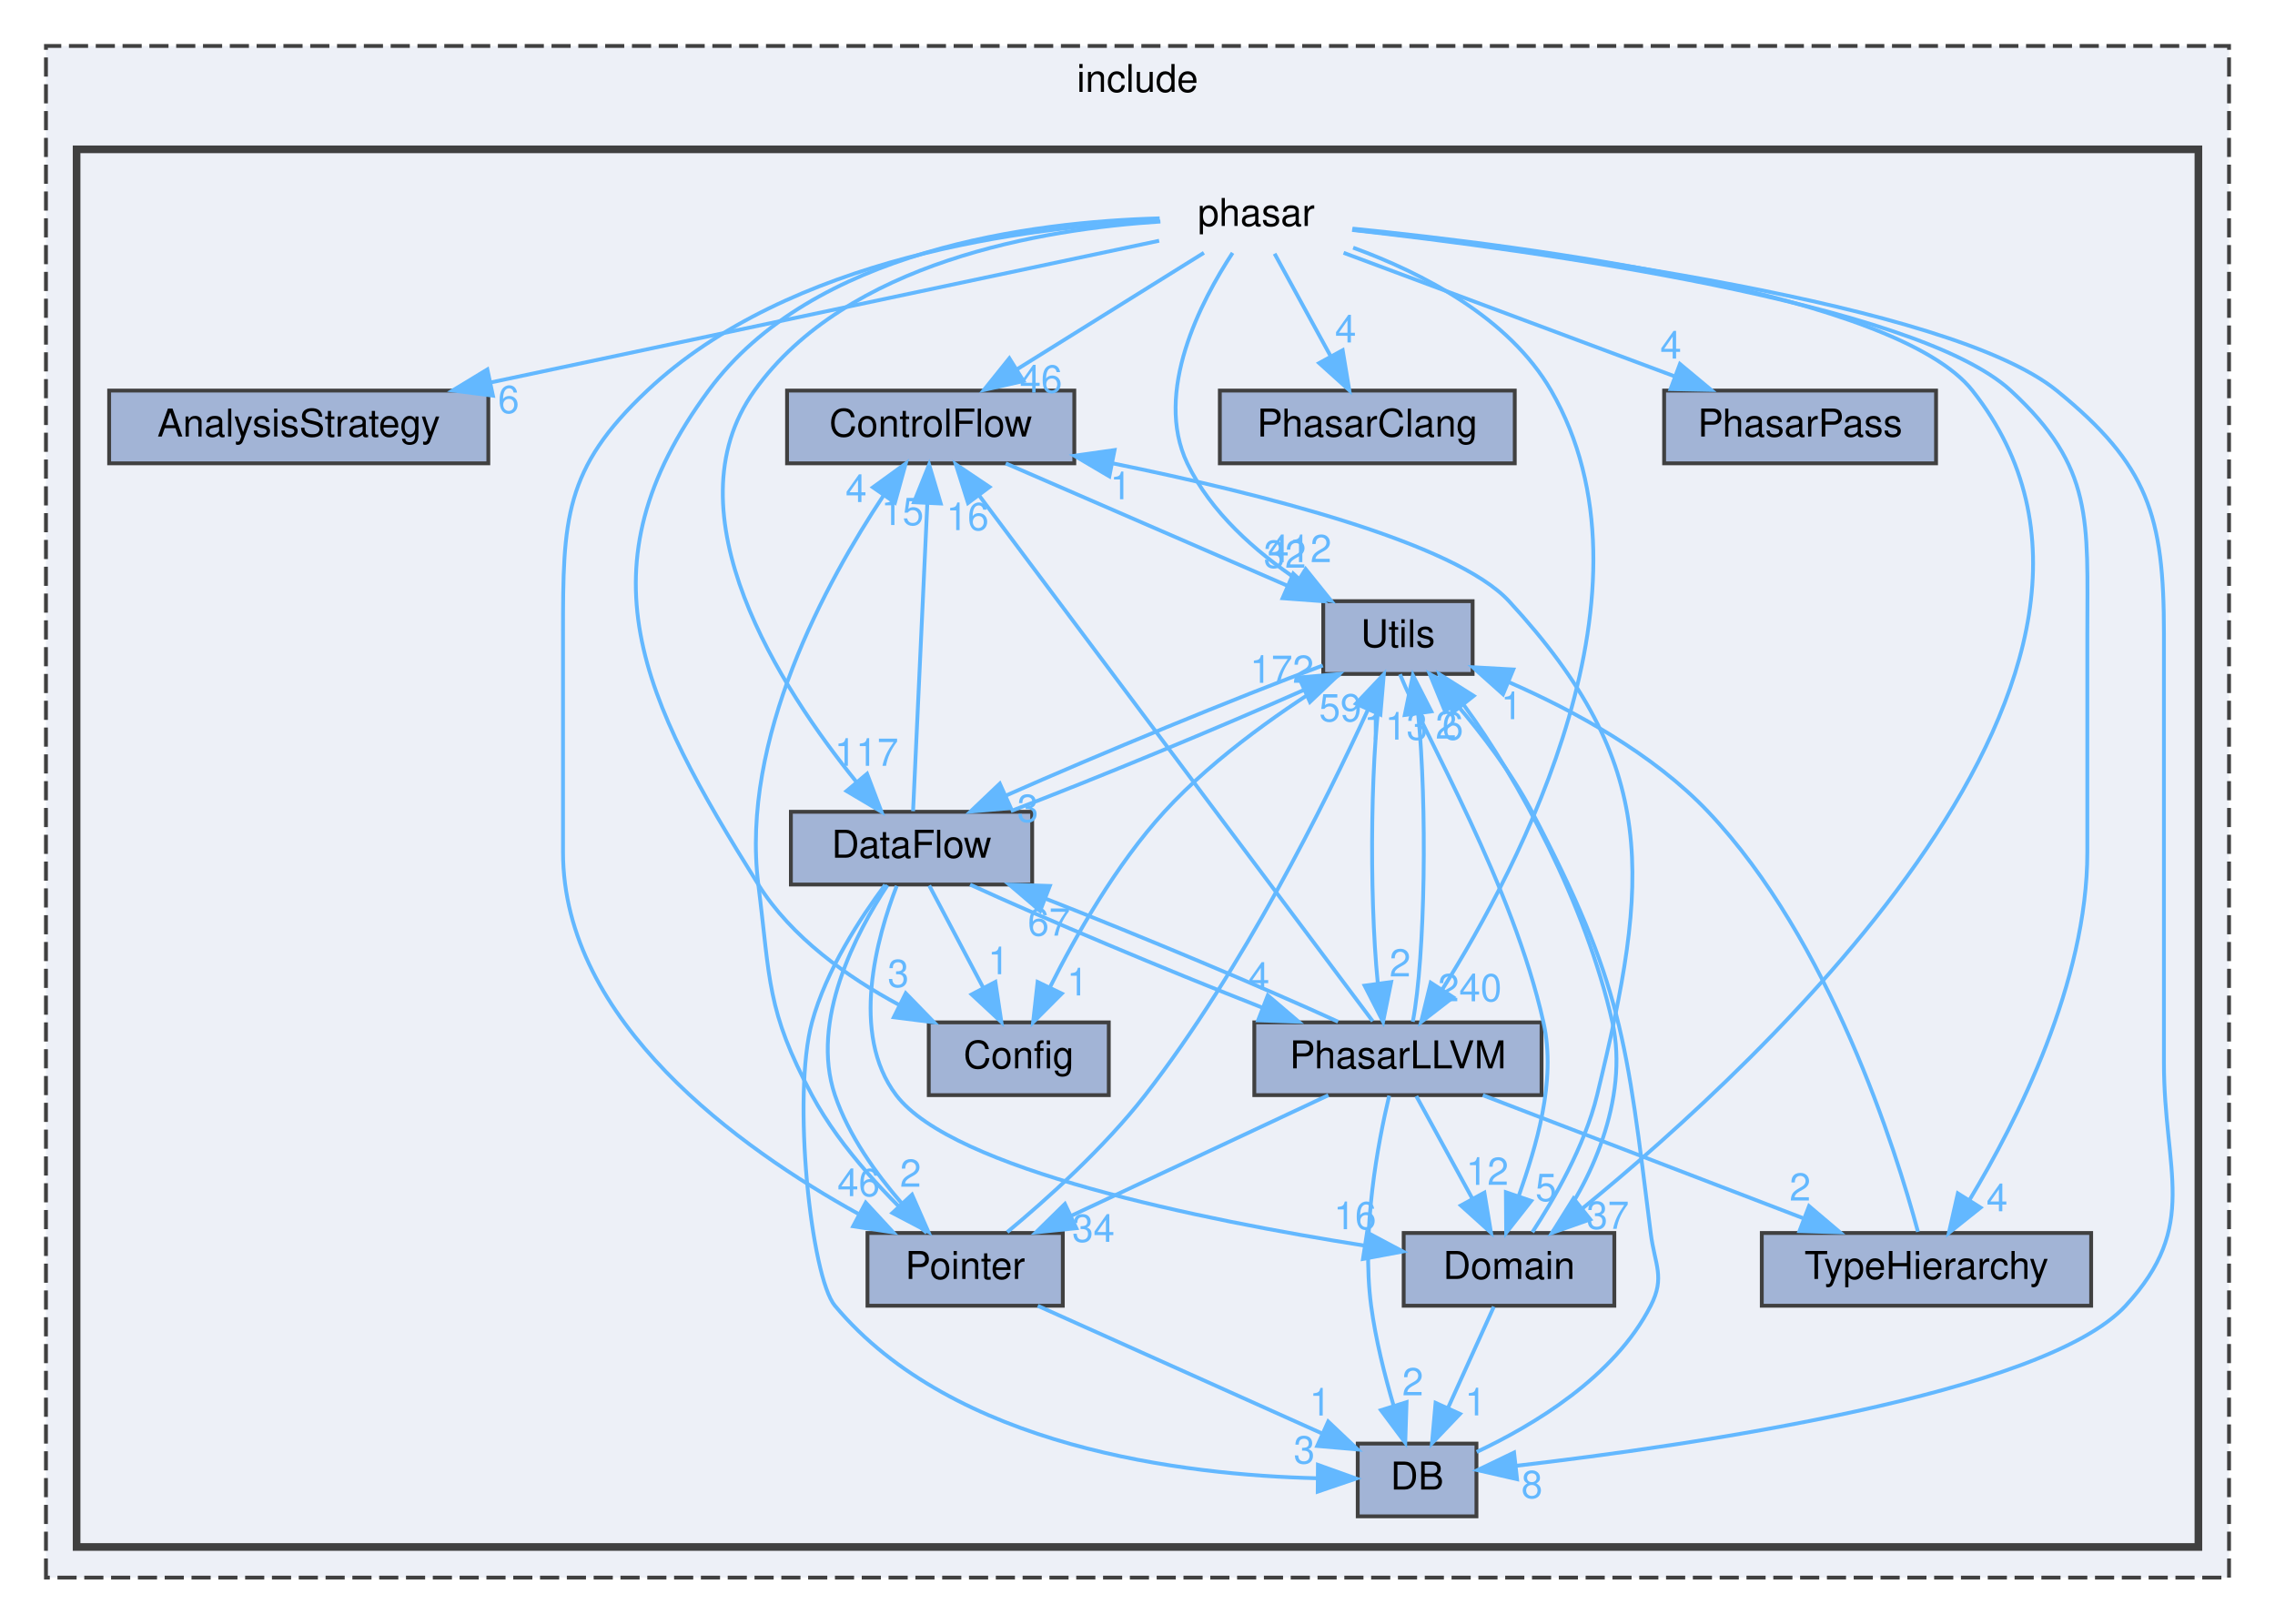
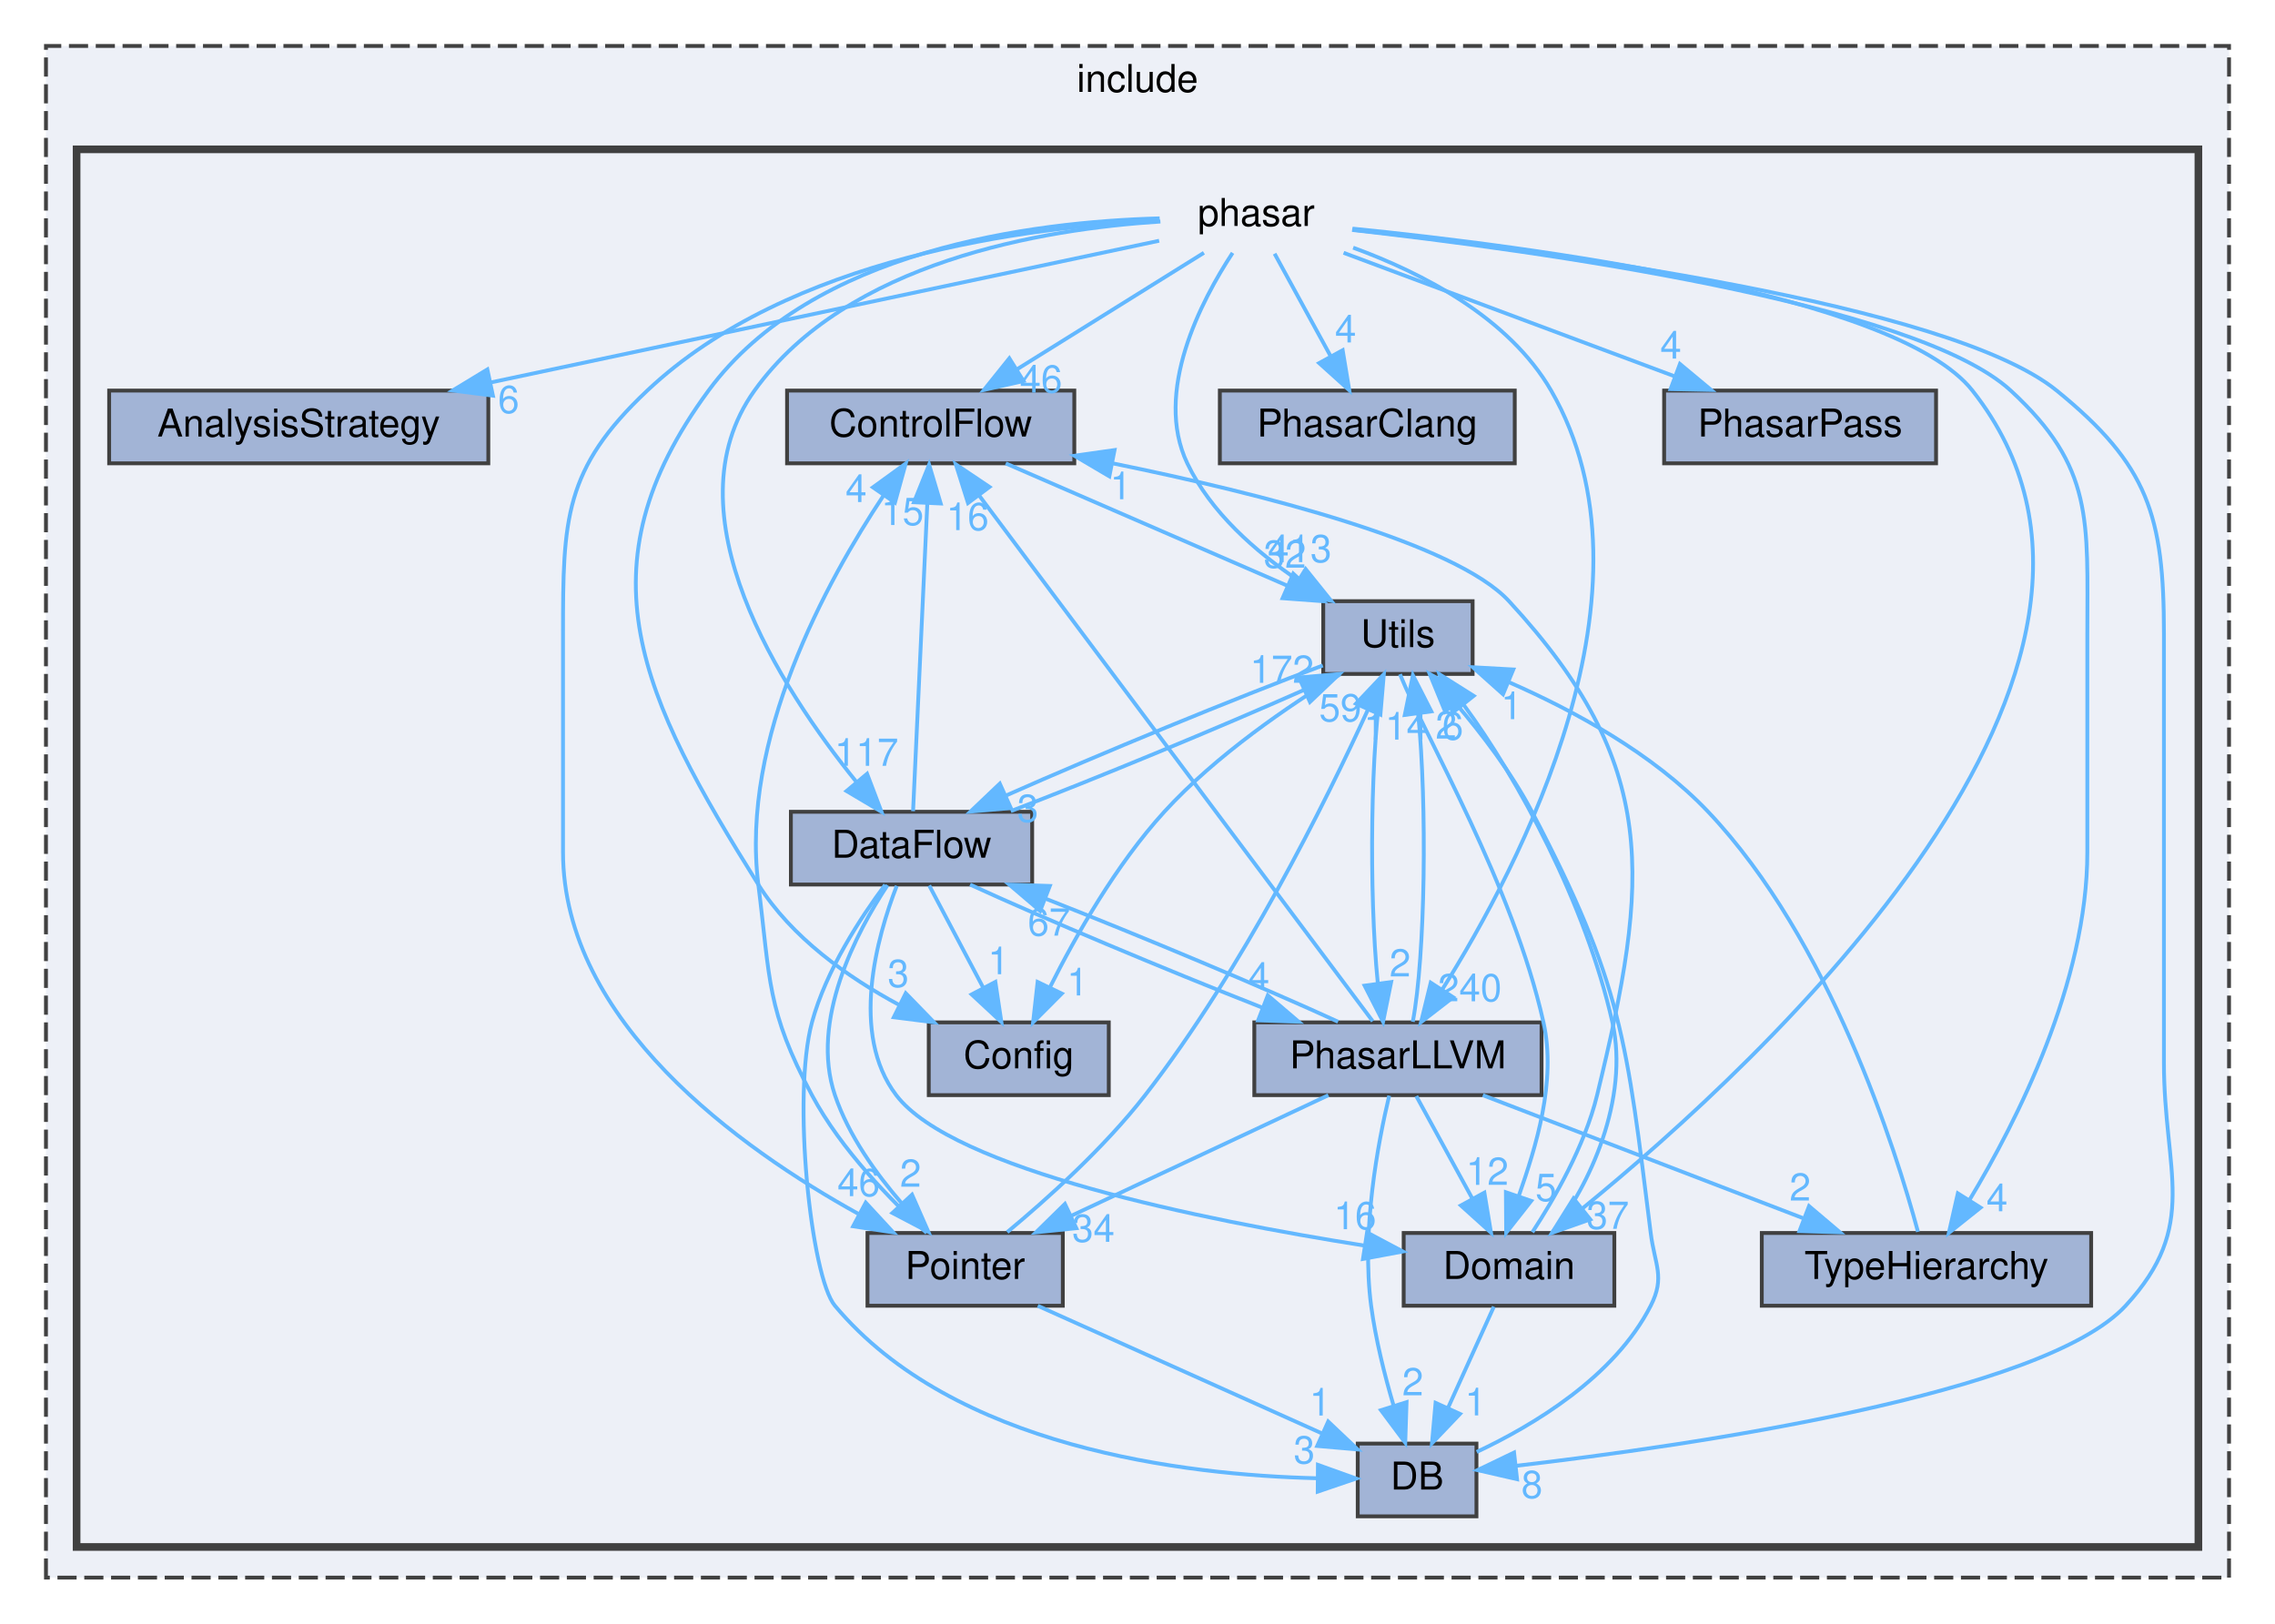
<svg xmlns="http://www.w3.org/2000/svg" xmlns:xlink="http://www.w3.org/1999/xlink" width="594pt" height="424pt" viewBox="0.00 0.00 594.00 424.00">
  <g id="graph0" class="graph" transform="scale(1 1) rotate(0) translate(4 420)">
    <g id="clust1" class="cluster">
      <g id="a_clust1">
        <a xlink:href="dir_d44c64559bbebec7f509842c48db8b23.html" target="_top" xlink:title="include">
          <polygon fill="#edf0f7" stroke="#404040" stroke-dasharray="5,2" points="8,-8 8,-408 578,-408 578,-8 8,-8" />
          <text text-anchor="middle" x="293" y="-396" font-family="Helvetica,sans-Serif" font-size="10.00">include</text>
        </a>
      </g>
    </g>
    <g id="clust2" class="cluster">
      <g id="a_clust2">
        <a xlink:href="dir_05d093d0ed3722b9a30705a9449fa665.html" target="_top">
          <polygon fill="#edf0f7" stroke="#404040" stroke-width="2" points="16,-16 16,-381 570,-381 570,-16 16,-16" />
        </a>
      </g>
    </g>
    <g id="node1" class="node">
      <text text-anchor="middle" x="324" y="-361" font-family="Helvetica,sans-Serif" font-size="10.00">phasar</text>
    </g>
    <g id="node2" class="node">
      <g id="a_node2">
        <a xlink:href="dir_2222cf0644c06f9277150910065165b7.html" target="_top" xlink:title="AnalysisStrategy">
          <polygon fill="#a2b4d6" stroke="#404040" points="123.5,-318 24.5,-318 24.5,-299 123.5,-299 123.5,-318" />
          <text text-anchor="middle" x="74" y="-306" font-family="Helvetica,sans-Serif" font-size="10.00">AnalysisStrategy</text>
        </a>
      </g>
    </g>
    <g id="edge3" class="edge">
      <g id="a_edge3">
        <a xlink:href="dir_000024_000000.html" target="_top">
          <path fill="none" stroke="#63b8ff" d="M298.65,-357.13C257.84,-348.47 176.79,-331.29 124.02,-320.1" />
          <polygon fill="#63b8ff" stroke="#63b8ff" points="124.7,-316.67 114.19,-318.02 123.25,-323.52 124.7,-316.67" />
        </a>
      </g>
      <g id="a_edge3-headlabel">
        <a xlink:href="dir_000024_000000.html" target="_top" xlink:title="6">
          <text text-anchor="middle" x="128.8" y="-312.14" font-family="Helvetica,sans-Serif" font-size="10.00" fill="#63b8ff">6</text>
        </a>
      </g>
    </g>
    <g id="node3" class="node">
      <g id="a_node3">
        <a xlink:href="dir_86d6a0ef6fcd04306246bc919bf79e2a.html" target="_top" xlink:title="Config">
          <polygon fill="#a2b4d6" stroke="#404040" points="285.5,-153 238.5,-153 238.5,-134 285.5,-134 285.5,-153" />
          <text text-anchor="middle" x="262" y="-141" font-family="Helvetica,sans-Serif" font-size="10.00">Config</text>
        </a>
      </g>
    </g>
    <g id="edge8" class="edge">
      <g id="a_edge8">
        <a xlink:href="dir_000024_000001.html" target="_top">
          <path fill="none" stroke="#63b8ff" d="M298.78,-362.98C265.54,-362.07 208.13,-354.85 181,-318 146.84,-271.59 163.44,-237.85 194,-189 202.63,-175.2 217.3,-164.8 230.8,-157.54" />
          <polygon fill="#63b8ff" stroke="#63b8ff" points="232.49,-160.61 239.88,-153.01 229.37,-154.34 232.49,-160.61" />
        </a>
      </g>
      <g id="a_edge8-headlabel">
        <a xlink:href="dir_000024_000001.html" target="_top" xlink:title="3">
          <text text-anchor="middle" x="230.54" y="-162.25" font-family="Helvetica,sans-Serif" font-size="10.00" fill="#63b8ff">3</text>
        </a>
      </g>
    </g>
    <g id="node4" class="node">
      <g id="a_node4">
        <a xlink:href="dir_9d06c2f3a5ac32ab80fc048d7ff16b35.html" target="_top" xlink:title="ControlFlow">
          <polygon fill="#a2b4d6" stroke="#404040" points="276.5,-318 201.5,-318 201.5,-299 276.5,-299 276.5,-318" />
          <text text-anchor="middle" x="239" y="-306" font-family="Helvetica,sans-Serif" font-size="10.00">ControlFlow</text>
        </a>
      </g>
    </g>
    <g id="edge10" class="edge">
      <g id="a_edge10">
        <a xlink:href="dir_000024_000003.html" target="_top">
          <path fill="none" stroke="#63b8ff" d="M310.34,-353.98C297.16,-345.77 276.97,-333.18 261.43,-323.49" />
          <polygon fill="#63b8ff" stroke="#63b8ff" points="263.24,-320.49 252.91,-318.17 259.54,-326.43 263.24,-320.49" />
        </a>
      </g>
      <g id="a_edge10-headlabel">
        <a xlink:href="dir_000024_000003.html" target="_top" xlink:title="46">
          <text text-anchor="middle" x="267.8" y="-317.48" font-family="Helvetica,sans-Serif" font-size="10.00" fill="#63b8ff">46</text>
        </a>
      </g>
    </g>
    <g id="node5" class="node">
      <g id="a_node5">
        <a xlink:href="dir_69cf206f122d9153ac8b30a0f4a917bf.html" target="_top" xlink:title="DataFlow">
          <polygon fill="#a2b4d6" stroke="#404040" points="265.5,-208 202.5,-208 202.5,-189 265.5,-189 265.5,-208" />
          <text text-anchor="middle" x="234" y="-196" font-family="Helvetica,sans-Serif" font-size="10.00">DataFlow</text>
        </a>
      </g>
    </g>
    <g id="edge7" class="edge">
      <g id="a_edge7">
        <a xlink:href="dir_000024_000005.html" target="_top">
          <path fill="none" stroke="#63b8ff" d="M298.98,-362.14C268.22,-360.18 217.13,-351.68 193,-318 170.08,-286.01 199.98,-240.1 219.53,-215.89" />
          <polygon fill="#63b8ff" stroke="#63b8ff" points="222.39,-217.92 226.15,-208.01 217.03,-213.42 222.39,-217.92" />
        </a>
      </g>
      <g id="a_edge7-headlabel">
        <a xlink:href="dir_000024_000005.html" target="_top" xlink:title="117">
          <text text-anchor="middle" x="222.25" y="-220" font-family="Helvetica,sans-Serif" font-size="10.00" fill="#63b8ff">117</text>
        </a>
      </g>
    </g>
    <g id="node6" class="node">
      <g id="a_node6">
        <a xlink:href="dir_1f703d4dd1e982897af273349847e927.html" target="_top" xlink:title="DB">
          <polygon fill="#a2b4d6" stroke="#404040" points="381.5,-43 350.5,-43 350.5,-24 381.5,-24 381.5,-43" />
          <text text-anchor="middle" x="366" y="-31" font-family="Helvetica,sans-Serif" font-size="10.00">DB</text>
        </a>
      </g>
    </g>
    <g id="edge2" class="edge">
      <g id="a_edge2">
        <a xlink:href="dir_000024_000007.html" target="_top">
          <path fill="none" stroke="#63b8ff" d="M349.16,-360.01C398.36,-354.69 504.93,-340.82 533,-318 556.93,-298.54 561,-285.34 561,-254.5 561,-254.5 561,-254.5 561,-142.5 561,-113.93 570.38,-99.99 551,-79 529.63,-55.85 437.43,-42.5 391.79,-37.19" />
          <polygon fill="#63b8ff" stroke="#63b8ff" points="392.1,-33.7 381.77,-36.07 391.32,-40.66 392.1,-33.7" />
        </a>
      </g>
      <g id="a_edge2-headlabel">
        <a xlink:href="dir_000024_000007.html" target="_top" xlink:title="8">
          <text text-anchor="middle" x="395.99" y="-28.78" font-family="Helvetica,sans-Serif" font-size="10.00" fill="#63b8ff">8</text>
        </a>
      </g>
    </g>
    <g id="node7" class="node">
      <g id="a_node7">
        <a xlink:href="dir_15b1266ec3c6694d64b0cfc160192d3b.html" target="_top" xlink:title="Domain">
          <polygon fill="#a2b4d6" stroke="#404040" points="417.5,-98 362.5,-98 362.5,-79 417.5,-79 417.5,-98" />
          <text text-anchor="middle" x="390" y="-86" font-family="Helvetica,sans-Serif" font-size="10.00">Domain</text>
        </a>
      </g>
    </g>
    <g id="edge1" class="edge">
      <g id="a_edge1">
        <a xlink:href="dir_000024_000010.html" target="_top">
          <path fill="none" stroke="#63b8ff" d="M349.13,-360.3C395.39,-355.67 491.09,-343.2 511,-318 568.11,-245.71 455.89,-142.48 409.13,-104.37" />
          <polygon fill="#63b8ff" stroke="#63b8ff" points="411.21,-101.55 401.22,-98.03 406.84,-107.02 411.21,-101.55" />
        </a>
      </g>
      <g id="a_edge1-headlabel">
        <a xlink:href="dir_000024_000010.html" target="_top" xlink:title="37">
          <text text-anchor="middle" x="415.79" y="-99.08" font-family="Helvetica,sans-Serif" font-size="10.00" fill="#63b8ff">37</text>
        </a>
      </g>
    </g>
    <g id="node8" class="node">
      <g id="a_node8">
        <a xlink:href="dir_2f78a14425137c07c54cd90f1df5b3e0.html" target="_top" xlink:title="PhasarClang">
          <polygon fill="#a2b4d6" stroke="#404040" points="391.5,-318 314.5,-318 314.5,-299 391.5,-299 391.5,-318" />
          <text text-anchor="middle" x="353" y="-306" font-family="Helvetica,sans-Serif" font-size="10.00">PhasarClang</text>
        </a>
      </g>
    </g>
    <g id="edge4" class="edge">
      <g id="a_edge4">
        <a xlink:href="dir_000024_000025.html" target="_top">
          <path fill="none" stroke="#63b8ff" d="M328.79,-353.75C332.76,-346.49 338.53,-335.95 343.43,-326.98" />
          <polygon fill="#63b8ff" stroke="#63b8ff" points="346.57,-328.54 348.3,-318.09 340.43,-325.18 346.57,-328.54" />
        </a>
      </g>
      <g id="a_edge4-headlabel">
        <a xlink:href="dir_000024_000025.html" target="_top" xlink:title="4">
          <text text-anchor="middle" x="347.34" y="-330.56" font-family="Helvetica,sans-Serif" font-size="10.00" fill="#63b8ff">4</text>
        </a>
      </g>
    </g>
    <g id="node9" class="node">
      <g id="a_node9">
        <a xlink:href="dir_6556945d274d6e1e874171d9d575b3f4.html" target="_top" xlink:title="PhasarLLVM">
          <polygon fill="#a2b4d6" stroke="#404040" points="398.5,-153 323.5,-153 323.5,-134 398.5,-134 398.5,-153" />
          <text text-anchor="middle" x="361" y="-141" font-family="Helvetica,sans-Serif" font-size="10.00">PhasarLLVM</text>
        </a>
      </g>
    </g>
    <g id="edge6" class="edge">
      <g id="a_edge6">
        <a xlink:href="dir_000024_000026.html" target="_top">
          <path fill="none" stroke="#63b8ff" d="M349.31,-355.32C367.23,-348.77 389.96,-337.12 401,-318 430.81,-266.34 392.96,-193.99 372.51,-161.49" />
          <polygon fill="#63b8ff" stroke="#63b8ff" points="375.43,-159.56 367.04,-153.08 369.56,-163.37 375.43,-159.56" />
        </a>
      </g>
      <g id="a_edge6-headlabel">
        <a xlink:href="dir_000024_000026.html" target="_top" xlink:title="240">
          <text text-anchor="middle" x="379.77" y="-158.52" font-family="Helvetica,sans-Serif" font-size="10.00" fill="#63b8ff">240</text>
        </a>
      </g>
    </g>
    <g id="node10" class="node">
      <g id="a_node10">
        <a xlink:href="dir_95cb90d78e6f0ffe194b938b245cf9c5.html" target="_top" xlink:title="PhasarPass">
          <polygon fill="#a2b4d6" stroke="#404040" points="501.5,-318 430.5,-318 430.5,-299 501.5,-299 501.5,-318" />
          <text text-anchor="middle" x="466" y="-306" font-family="Helvetica,sans-Serif" font-size="10.00">PhasarPass</text>
        </a>
      </g>
    </g>
    <g id="edge9" class="edge">
      <g id="a_edge9">
        <a xlink:href="dir_000024_000027.html" target="_top">
          <path fill="none" stroke="#63b8ff" d="M346.81,-353.98C370.17,-345.27 406.7,-331.63 433.17,-321.75" />
          <polygon fill="#63b8ff" stroke="#63b8ff" points="434.63,-324.95 442.77,-318.17 432.18,-318.39 434.63,-324.95" />
        </a>
      </g>
      <g id="a_edge9-headlabel">
        <a xlink:href="dir_000024_000027.html" target="_top" xlink:title="4">
          <text text-anchor="middle" x="432.25" y="-326.36" font-family="Helvetica,sans-Serif" font-size="10.00" fill="#63b8ff">4</text>
        </a>
      </g>
    </g>
    <g id="node11" class="node">
      <g id="a_node11">
        <a xlink:href="dir_58a8bb8411baaae7f5177ea38c71ea73.html" target="_top" xlink:title="Pointer">
          <polygon fill="#a2b4d6" stroke="#404040" points="273.5,-98 222.5,-98 222.5,-79 273.5,-79 273.5,-98" />
          <text text-anchor="middle" x="248" y="-86" font-family="Helvetica,sans-Serif" font-size="10.00">Pointer</text>
        </a>
      </g>
    </g>
    <g id="edge5" class="edge">
      <g id="a_edge5">
        <a xlink:href="dir_000024_000029.html" target="_top">
          <path fill="none" stroke="#63b8ff" d="M298.77,-362.35C264.16,-360.78 202.05,-352.87 165,-318 143.25,-297.53 143,-284.37 143,-254.5 143,-254.5 143,-254.5 143,-197.5 143,-153.18 189.01,-120.21 220.12,-102.99" />
          <polygon fill="#63b8ff" stroke="#63b8ff" points="222.04,-105.93 229.23,-98.15 218.75,-99.75 222.04,-105.93" />
        </a>
      </g>
      <g id="a_edge5-headlabel">
        <a xlink:href="dir_000024_000029.html" target="_top" xlink:title="46">
          <text text-anchor="middle" x="220.19" y="-107.62" font-family="Helvetica,sans-Serif" font-size="10.00" fill="#63b8ff">46</text>
        </a>
      </g>
    </g>
    <g id="node12" class="node">
      <g id="a_node12">
        <a xlink:href="dir_cd166ded320aef6ec75102a3779bae14.html" target="_top" xlink:title="TypeHierarchy">
          <polygon fill="#a2b4d6" stroke="#404040" points="542,-98 456,-98 456,-79 542,-79 542,-98" />
          <text text-anchor="middle" x="499" y="-86" font-family="Helvetica,sans-Serif" font-size="10.00">TypeHierarchy</text>
        </a>
      </g>
    </g>
    <g id="edge12" class="edge">
      <g id="a_edge12">
        <a xlink:href="dir_000024_000040.html" target="_top">
          <path fill="none" stroke="#63b8ff" d="M349.03,-359.95C396.26,-354.64 496.04,-340.97 521,-318 542.77,-297.96 541,-284.09 541,-254.5 541,-254.5 541,-254.5 541,-197.5 541,-163.46 522.65,-127.24 510.21,-106.59" />
          <polygon fill="#63b8ff" stroke="#63b8ff" points="513.12,-104.63 504.84,-98.02 507.19,-108.35 513.12,-104.63" />
        </a>
      </g>
      <g id="a_edge12-headlabel">
        <a xlink:href="dir_000024_000040.html" target="_top" xlink:title="4">
          <text text-anchor="middle" x="517.43" y="-103.67" font-family="Helvetica,sans-Serif" font-size="10.00" fill="#63b8ff">4</text>
        </a>
      </g>
    </g>
    <g id="node13" class="node">
      <g id="a_node13">
        <a xlink:href="dir_aeca43db7a276eb6dbfba1f93dc4539c.html" target="_top" xlink:title="Utils">
          <polygon fill="#a2b4d6" stroke="#404040" points="380.5,-263 341.5,-263 341.5,-244 380.5,-244 380.5,-263" />
          <text text-anchor="middle" x="361" y="-251" font-family="Helvetica,sans-Serif" font-size="10.00">Utils</text>
        </a>
      </g>
    </g>
    <g id="edge11" class="edge">
      <g id="a_edge11">
        <a xlink:href="dir_000024_000043.html" target="_top">
          <path fill="none" stroke="#63b8ff" d="M317.83,-353.96C309.62,-341.45 297.12,-317.61 306,-299 312.09,-286.23 323.84,-275.94 334.92,-268.49" />
          <polygon fill="#63b8ff" stroke="#63b8ff" points="336.9,-271.38 343.54,-263.12 333.2,-265.43 336.9,-271.38" />
        </a>
      </g>
      <g id="a_edge11-headlabel">
-         <a xlink:href="dir_000024_000043.html" target="_top" xlink:title="412">
-           <text text-anchor="middle" x="335.35" y="-273.19" font-family="Helvetica,sans-Serif" font-size="10.00" fill="#63b8ff">412</text>
+         <a xlink:href="dir_000024_000043.html" target="_top" xlink:title="413">
+           <text text-anchor="middle" x="335.35" y="-273.19" font-family="Helvetica,sans-Serif" font-size="10.00" fill="#63b8ff">413</text>
        </a>
      </g>
    </g>
    <g id="edge13" class="edge">
      <g id="a_edge13">
        <a xlink:href="dir_000003_000043.html" target="_top">
          <path fill="none" stroke="#63b8ff" d="M258.6,-298.98C278.43,-290.37 309.32,-276.95 331.99,-267.1" />
          <polygon fill="#63b8ff" stroke="#63b8ff" points="333.67,-270.19 341.45,-262.99 330.88,-263.77 333.67,-270.19" />
        </a>
      </g>
      <g id="a_edge13-headlabel">
        <a xlink:href="dir_000003_000043.html" target="_top" xlink:title="32">
          <text text-anchor="middle" x="331.5" y="-271.73" font-family="Helvetica,sans-Serif" font-size="10.00" fill="#63b8ff">32</text>
        </a>
      </g>
    </g>
    <g id="edge20" class="edge">
      <g id="a_edge20">
        <a xlink:href="dir_000005_000001.html" target="_top">
          <path fill="none" stroke="#63b8ff" d="M238.62,-188.75C242.46,-181.49 248.02,-170.95 252.76,-161.98" />
          <polygon fill="#63b8ff" stroke="#63b8ff" points="255.89,-163.57 257.46,-153.09 249.7,-160.3 255.89,-163.57" />
        </a>
      </g>
      <g id="a_edge20-headlabel">
        <a xlink:href="dir_000005_000001.html" target="_top" xlink:title="1">
          <text text-anchor="middle" x="256.72" y="-165.57" font-family="Helvetica,sans-Serif" font-size="10.00" fill="#63b8ff">1</text>
        </a>
      </g>
    </g>
    <g id="edge14" class="edge">
      <g id="a_edge14">
        <a xlink:href="dir_000005_000003.html" target="_top">
          <path fill="none" stroke="#63b8ff" d="M234.4,-208.16C235.2,-225.5 237.03,-264.84 238.12,-288.48" />
          <polygon fill="#63b8ff" stroke="#63b8ff" points="234.63,-288.83 238.59,-298.66 241.62,-288.51 234.63,-288.83" />
        </a>
      </g>
      <g id="a_edge14-headlabel">
        <a xlink:href="dir_000005_000003.html" target="_top" xlink:title="15">
          <text text-anchor="middle" x="231.63" y="-282.88" font-family="Helvetica,sans-Serif" font-size="10.00" fill="#63b8ff">15</text>
        </a>
      </g>
    </g>
    <g id="edge16" class="edge">
      <g id="a_edge16">
        <a xlink:href="dir_000005_000007.html" target="_top">
          <path fill="none" stroke="#63b8ff" d="M227.11,-188.93C220.73,-180.4 211.69,-166.65 208,-153 202.78,-133.72 207.72,-86.5 214,-79 245.07,-41.91 305.24,-34.78 339.83,-33.95" />
          <polygon fill="#63b8ff" stroke="#63b8ff" points="340.11,-37.45 350.09,-33.87 340.06,-30.45 340.11,-37.45" />
        </a>
      </g>
      <g id="a_edge16-headlabel">
        <a xlink:href="dir_000005_000007.html" target="_top" xlink:title="3">
          <text text-anchor="middle" x="336.54" y="-37.82" font-family="Helvetica,sans-Serif" font-size="10.00" fill="#63b8ff">3</text>
        </a>
      </g>
    </g>
    <g id="edge17" class="edge">
      <g id="a_edge17">
        <a xlink:href="dir_000005_000010.html" target="_top">
          <path fill="none" stroke="#63b8ff" d="M230.14,-188.66C224.99,-175.35 217.84,-150.01 230,-134 244.74,-114.59 309.79,-101.41 352.28,-94.7" />
          <polygon fill="#63b8ff" stroke="#63b8ff" points="352.93,-98.14 362.28,-93.17 351.87,-91.22 352.93,-98.14" />
        </a>
      </g>
      <g id="a_edge17-headlabel">
        <a xlink:href="dir_000005_000010.html" target="_top" xlink:title="16">
          <text text-anchor="middle" x="349.8" y="-98.99" font-family="Helvetica,sans-Serif" font-size="10.00" fill="#63b8ff">16</text>
        </a>
      </g>
    </g>
    <g id="edge19" class="edge">
      <g id="a_edge19">
        <a xlink:href="dir_000005_000026.html" target="_top">
          <path fill="none" stroke="#63b8ff" d="M249.29,-188.98C268.17,-180.3 300.42,-166.75 325.51,-156.88" />
          <polygon fill="#63b8ff" stroke="#63b8ff" points="327.02,-160.05 335.08,-153.17 324.49,-153.53 327.02,-160.05" />
        </a>
      </g>
      <g id="a_edge19-headlabel">
        <a xlink:href="dir_000005_000026.html" target="_top" xlink:title="4">
          <text text-anchor="middle" x="324.7" y="-161.5" font-family="Helvetica,sans-Serif" font-size="10.00" fill="#63b8ff">4</text>
        </a>
      </g>
    </g>
    <g id="edge18" class="edge">
      <g id="a_edge18">
        <a xlink:href="dir_000005_000029.html" target="_top">
          <path fill="none" stroke="#63b8ff" d="M227.73,-188.83C219.65,-176.58 207.41,-153.49 214,-134 217.56,-123.47 224.72,-113.48 231.55,-105.63" />
          <polygon fill="#63b8ff" stroke="#63b8ff" points="234.13,-108.01 238.39,-98.31 229.01,-103.23 234.13,-108.01" />
        </a>
      </g>
      <g id="a_edge18-headlabel">
        <a xlink:href="dir_000005_000029.html" target="_top" xlink:title="2">
          <text text-anchor="middle" x="233.75" y="-110.07" font-family="Helvetica,sans-Serif" font-size="10.00" fill="#63b8ff">2</text>
        </a>
      </g>
    </g>
    <g id="edge15" class="edge">
      <g id="a_edge15">
        <a xlink:href="dir_000005_000043.html" target="_top">
          <path fill="none" stroke="#63b8ff" d="M259.92,-208.17C282.35,-216.75 314.31,-229.99 336.35,-239.77" />
          <polygon fill="#63b8ff" stroke="#63b8ff" points="335.16,-243.07 345.71,-243.98 338.03,-236.68 335.16,-243.07" />
        </a>
      </g>
      <g id="a_edge15-headlabel">
        <a xlink:href="dir_000005_000043.html" target="_top" xlink:title="172">
          <text text-anchor="middle" x="330.71" y="-241.68" font-family="Helvetica,sans-Serif" font-size="10.00" fill="#63b8ff">172</text>
        </a>
      </g>
    </g>
    <g id="edge21" class="edge">
      <g id="a_edge21">
        <a xlink:href="dir_000007_000043.html" target="_top">
          <path fill="none" stroke="#63b8ff" d="M381.57,-40.82C396.31,-47.75 417.56,-60.42 427,-79 430.83,-86.53 428.05,-89.62 427,-98 420.69,-148.4 419.6,-163.02 396,-208 390.65,-218.21 382.85,-228.4 375.98,-236.45" />
          <polygon fill="#63b8ff" stroke="#63b8ff" points="373.32,-234.18 369.29,-243.98 378.55,-238.83 373.32,-234.18" />
        </a>
      </g>
      <g id="a_edge21-headlabel">
        <a xlink:href="dir_000007_000043.html" target="_top" xlink:title="2">
          <text text-anchor="middle" x="373.58" y="-227.1" font-family="Helvetica,sans-Serif" font-size="10.00" fill="#63b8ff">2</text>
        </a>
      </g>
    </g>
    <g id="edge23" class="edge">
      <g id="a_edge23">
        <a xlink:href="dir_000010_000003.html" target="_top">
          <path fill="none" stroke="#63b8ff" d="M396.1,-98.2C401.75,-106.83 409.75,-120.65 413,-134 426.76,-190.59 429.49,-220.2 390,-263 375.92,-278.26 325.37,-291.08 286.6,-298.98" />
          <polygon fill="#63b8ff" stroke="#63b8ff" points="285.65,-295.6 276.52,-300.98 287.01,-302.47 285.65,-295.6" />
        </a>
      </g>
      <g id="a_edge23-headlabel">
        <a xlink:href="dir_000010_000003.html" target="_top" xlink:title="1">
          <text text-anchor="middle" x="288.62" y="-289.62" font-family="Helvetica,sans-Serif" font-size="10.00" fill="#63b8ff">1</text>
        </a>
      </g>
    </g>
    <g id="edge22" class="edge">
      <g id="a_edge22">
        <a xlink:href="dir_000010_000007.html" target="_top">
          <path fill="none" stroke="#63b8ff" d="M386.04,-78.75C382.79,-71.57 378.08,-61.18 374.05,-52.27" />
          <polygon fill="#63b8ff" stroke="#63b8ff" points="377.2,-50.75 369.89,-43.09 370.83,-53.64 377.2,-50.75" />
        </a>
      </g>
      <g id="a_edge22-headlabel">
        <a xlink:href="dir_000010_000007.html" target="_top" xlink:title="1">
          <text text-anchor="middle" x="381.27" y="-50.36" font-family="Helvetica,sans-Serif" font-size="10.00" fill="#63b8ff">1</text>
        </a>
      </g>
    </g>
    <g id="edge24" class="edge">
      <g id="a_edge24">
        <a xlink:href="dir_000010_000043.html" target="_top">
          <path fill="none" stroke="#63b8ff" d="M401.21,-98.05C411.02,-110.17 421.46,-133.1 417,-153 410.03,-184.06 392.23,-216.84 378.16,-235.94" />
          <polygon fill="#63b8ff" stroke="#63b8ff" points="375.3,-233.92 371.82,-243.92 380.78,-238.27 375.3,-233.92" />
        </a>
      </g>
      <g id="a_edge24-headlabel">
        <a xlink:href="dir_000010_000043.html" target="_top" xlink:title="6">
          <text text-anchor="middle" x="375.31" y="-226.84" font-family="Helvetica,sans-Serif" font-size="10.00" fill="#63b8ff">6</text>
        </a>
      </g>
    </g>
    <g id="edge28" class="edge">
      <g id="a_edge28">
        <a xlink:href="dir_000026_000003.html" target="_top">
          <path fill="none" stroke="#63b8ff" d="M354.41,-153.31C334.92,-179.34 277.34,-256.28 251.64,-290.62" />
          <polygon fill="#63b8ff" stroke="#63b8ff" points="248.75,-288.63 245.56,-298.74 254.35,-292.83 248.75,-288.63" />
        </a>
      </g>
      <g id="a_edge28-headlabel">
        <a xlink:href="dir_000026_000003.html" target="_top" xlink:title="16">
          <text text-anchor="middle" x="248.63" y="-281.55" font-family="Helvetica,sans-Serif" font-size="10.00" fill="#63b8ff">16</text>
        </a>
      </g>
    </g>
    <g id="edge27" class="edge">
      <g id="a_edge27">
        <a xlink:href="dir_000026_000005.html" target="_top">
          <path fill="none" stroke="#63b8ff" d="M345.37,-153.17C326.33,-161.91 294.05,-175.47 269.05,-185.29" />
          <polygon fill="#63b8ff" stroke="#63b8ff" points="267.58,-182.11 259.52,-188.98 270.11,-188.63 267.58,-182.11" />
        </a>
      </g>
      <g id="a_edge27-headlabel">
        <a xlink:href="dir_000026_000005.html" target="_top" xlink:title="67">
          <text text-anchor="middle" x="269.9" y="-175.66" font-family="Helvetica,sans-Serif" font-size="10.00" fill="#63b8ff">67</text>
        </a>
      </g>
    </g>
    <g id="edge31" class="edge">
      <g id="a_edge31">
        <a xlink:href="dir_000026_000007.html" target="_top">
          <path fill="none" stroke="#63b8ff" d="M358.72,-133.86C355.8,-121.63 351.41,-98.57 354,-79 355.16,-70.27 357.53,-60.83 359.87,-52.9" />
          <polygon fill="#63b8ff" stroke="#63b8ff" points="363.25,-53.82 362.91,-43.23 356.57,-51.72 363.25,-53.82" />
        </a>
      </g>
      <g id="a_edge31-headlabel">
        <a xlink:href="dir_000026_000007.html" target="_top" xlink:title="2">
          <text text-anchor="middle" x="364.88" y="-55.6" font-family="Helvetica,sans-Serif" font-size="10.00" fill="#63b8ff">2</text>
        </a>
      </g>
    </g>
    <g id="edge25" class="edge">
      <g id="a_edge25">
        <a xlink:href="dir_000026_000010.html" target="_top">
          <path fill="none" stroke="#63b8ff" d="M365.79,-133.75C369.76,-126.49 375.53,-115.95 380.43,-106.98" />
          <polygon fill="#63b8ff" stroke="#63b8ff" points="383.57,-108.54 385.3,-98.09 377.43,-105.18 383.57,-108.54" />
        </a>
      </g>
      <g id="a_edge25-headlabel">
        <a xlink:href="dir_000026_000010.html" target="_top" xlink:title="12">
          <text text-anchor="middle" x="384.34" y="-110.56" font-family="Helvetica,sans-Serif" font-size="10.00" fill="#63b8ff">12</text>
        </a>
      </g>
    </g>
    <g id="edge26" class="edge">
      <g id="a_edge26">
        <a xlink:href="dir_000026_000029.html" target="_top">
          <path fill="none" stroke="#63b8ff" d="M342.84,-133.98C324.75,-125.5 296.72,-112.35 275.81,-102.54" />
          <polygon fill="#63b8ff" stroke="#63b8ff" points="277.03,-99.25 266.49,-98.17 274.05,-105.59 277.03,-99.25" />
        </a>
      </g>
      <g id="a_edge26-headlabel">
        <a xlink:href="dir_000026_000029.html" target="_top" xlink:title="34">
          <text text-anchor="middle" x="281.49" y="-95.7" font-family="Helvetica,sans-Serif" font-size="10.00" fill="#63b8ff">34</text>
        </a>
      </g>
    </g>
    <g id="edge30" class="edge">
      <g id="a_edge30">
        <a xlink:href="dir_000026_000040.html" target="_top">
          <path fill="none" stroke="#63b8ff" d="M383.17,-133.98C405.77,-125.3 441.06,-111.75 466.75,-101.88" />
          <polygon fill="#63b8ff" stroke="#63b8ff" points="468.34,-105.02 476.42,-98.17 465.83,-98.49 468.34,-105.02" />
        </a>
      </g>
      <g id="a_edge30-headlabel">
        <a xlink:href="dir_000026_000040.html" target="_top" xlink:title="2">
          <text text-anchor="middle" x="466.01" y="-106.46" font-family="Helvetica,sans-Serif" font-size="10.00" fill="#63b8ff">2</text>
        </a>
      </g>
    </g>
    <g id="edge29" class="edge">
      <g id="a_edge29">
        <a xlink:href="dir_000026_000043.html" target="_top">
          <path fill="none" stroke="#63b8ff" d="M364.88,-153.16C368.16,-170.5 368.63,-209.84 366.29,-233.48" />
          <polygon fill="#63b8ff" stroke="#63b8ff" points="362.78,-233.28 364.91,-243.66 369.72,-234.22 362.78,-233.28" />
        </a>
      </g>
      <g id="a_edge29-headlabel">
-         <a xlink:href="dir_000026_000043.html" target="_top" xlink:title="113">
-           <text text-anchor="middle" x="360.45" y="-226.84" font-family="Helvetica,sans-Serif" font-size="10.00" fill="#63b8ff">113</text>
+         <a xlink:href="dir_000026_000043.html" target="_top" xlink:title="114">
+           <text text-anchor="middle" x="360.45" y="-226.84" font-family="Helvetica,sans-Serif" font-size="10.00" fill="#63b8ff">114</text>
        </a>
      </g>
    </g>
    <g id="edge33" class="edge">
      <g id="a_edge33">
        <a xlink:href="dir_000029_000003.html" target="_top">
          <path fill="none" stroke="#63b8ff" d="M237.95,-98.02C228.82,-106.31 215.64,-119.71 208,-134 196.11,-156.25 197.14,-163.97 194,-189 189.24,-227.02 211.77,-268.14 226.67,-290.56" />
          <polygon fill="#63b8ff" stroke="#63b8ff" points="223.92,-292.73 232.49,-298.95 229.67,-288.74 223.92,-292.73" />
        </a>
      </g>
      <g id="a_edge33-headlabel">
        <a xlink:href="dir_000029_000003.html" target="_top" xlink:title="4">
          <text text-anchor="middle" x="219.54" y="-288.89" font-family="Helvetica,sans-Serif" font-size="10.00" fill="#63b8ff">4</text>
        </a>
      </g>
    </g>
    <g id="edge32" class="edge">
      <g id="a_edge32">
        <a xlink:href="dir_000029_000007.html" target="_top">
          <path fill="none" stroke="#63b8ff" d="M266.96,-78.98C287.07,-69.95 318.94,-55.64 341.07,-45.7" />
          <polygon fill="#63b8ff" stroke="#63b8ff" points="342.79,-48.76 350.48,-41.47 339.92,-42.38 342.79,-48.76" />
        </a>
      </g>
      <g id="a_edge32-headlabel">
        <a xlink:href="dir_000029_000007.html" target="_top" xlink:title="1">
          <text text-anchor="middle" x="340.67" y="-50.32" font-family="Helvetica,sans-Serif" font-size="10.00" fill="#63b8ff">1</text>
        </a>
      </g>
    </g>
    <g id="edge34" class="edge">
      <g id="a_edge34">
        <a xlink:href="dir_000029_000043.html" target="_top">
          <path fill="none" stroke="#63b8ff" d="M258.99,-98.23C269.15,-106.66 284.25,-120.16 295,-134 320.42,-166.72 342.08,-210.45 353.13,-234.59" />
          <polygon fill="#63b8ff" stroke="#63b8ff" points="350.04,-236.23 357.32,-243.92 356.42,-233.36 350.04,-236.23" />
        </a>
      </g>
      <g id="a_edge34-headlabel">
        <a xlink:href="dir_000029_000043.html" target="_top" xlink:title="59">
          <text text-anchor="middle" x="345.97" y="-231.62" font-family="Helvetica,sans-Serif" font-size="10.00" fill="#63b8ff">59</text>
        </a>
      </g>
    </g>
    <g id="edge35" class="edge">
      <g id="a_edge35">
        <a xlink:href="dir_000040_000043.html" target="_top">
          <path fill="none" stroke="#63b8ff" d="M496.78,-98.31C491.04,-119.56 473.87,-174.36 442,-208 427.61,-223.19 406.86,-234.45 389.97,-241.85" />
          <polygon fill="#63b8ff" stroke="#63b8ff" points="388.44,-238.69 380.54,-245.75 391.12,-245.16 388.44,-238.69" />
        </a>
      </g>
      <g id="a_edge35-headlabel">
        <a xlink:href="dir_000040_000043.html" target="_top" xlink:title="1">
          <text text-anchor="middle" x="390.67" y="-232.19" font-family="Helvetica,sans-Serif" font-size="10.00" fill="#63b8ff">1</text>
        </a>
      </g>
    </g>
    <g id="edge39" class="edge">
      <g id="a_edge39">
        <a xlink:href="dir_000043_000001.html" target="_top">
          <path fill="none" stroke="#63b8ff" d="M345.89,-243.88C332.67,-235.81 313.52,-222.81 300,-208 287.44,-194.24 276.91,-175.69 270.15,-162.19" />
          <polygon fill="#63b8ff" stroke="#63b8ff" points="273.23,-160.52 265.74,-153.02 266.92,-163.55 273.23,-160.52" />
        </a>
      </g>
      <g id="a_edge39-headlabel">
        <a xlink:href="dir_000043_000001.html" target="_top" xlink:title="1">
          <text text-anchor="middle" x="277.34" y="-160.03" font-family="Helvetica,sans-Serif" font-size="10.00" fill="#63b8ff">1</text>
        </a>
      </g>
    </g>
    <g id="edge38" class="edge">
      <g id="a_edge38">
        <a xlink:href="dir_000043_000005.html" target="_top">
          <path fill="none" stroke="#63b8ff" d="M341.38,-246.21C319,-237.87 282.83,-222.96 258.63,-212.23" />
          <polygon fill="#63b8ff" stroke="#63b8ff" points="259.93,-208.97 249.38,-208.05 257.05,-215.35 259.93,-208.97" />
        </a>
      </g>
      <g id="a_edge38-headlabel">
        <a xlink:href="dir_000043_000005.html" target="_top" xlink:title="3">
          <text text-anchor="middle" x="264.37" y="-205.36" font-family="Helvetica,sans-Serif" font-size="10.00" fill="#63b8ff">3</text>
        </a>
      </g>
    </g>
    <g id="edge36" class="edge">
      <g id="a_edge36">
        <a xlink:href="dir_000043_000010.html" target="_top">
          <path fill="none" stroke="#63b8ff" d="M361.53,-243.92C368.31,-227.26 390.93,-188.98 399,-153 402.45,-137.61 396.99,-120.41 392.59,-107.79" />
          <polygon fill="#63b8ff" stroke="#63b8ff" points="395.81,-106.38 389.26,-98.05 389.19,-108.64 395.81,-106.38" />
        </a>
      </g>
      <g id="a_edge36-headlabel">
        <a xlink:href="dir_000043_000010.html" target="_top" xlink:title="5">
          <text text-anchor="middle" x="399.66" y="-106.36" font-family="Helvetica,sans-Serif" font-size="10.00" fill="#63b8ff">5</text>
        </a>
      </g>
    </g>
    <g id="edge37" class="edge">
      <g id="a_edge37">
        <a xlink:href="dir_000043_000026.html" target="_top">
          <path fill="none" stroke="#63b8ff" d="M357.09,-243.66C353.83,-226.17 353.38,-186.8 355.74,-163.27" />
          <polygon fill="#63b8ff" stroke="#63b8ff" points="359.23,-163.54 357.12,-153.16 352.3,-162.59 359.23,-163.54" />
        </a>
      </g>
      <g id="a_edge37-headlabel">
        <a xlink:href="dir_000043_000026.html" target="_top" xlink:title="2">
          <text text-anchor="middle" x="361.56" y="-164.99" font-family="Helvetica,sans-Serif" font-size="10.00" fill="#63b8ff">2</text>
        </a>
      </g>
    </g>
  </g>
</svg>
